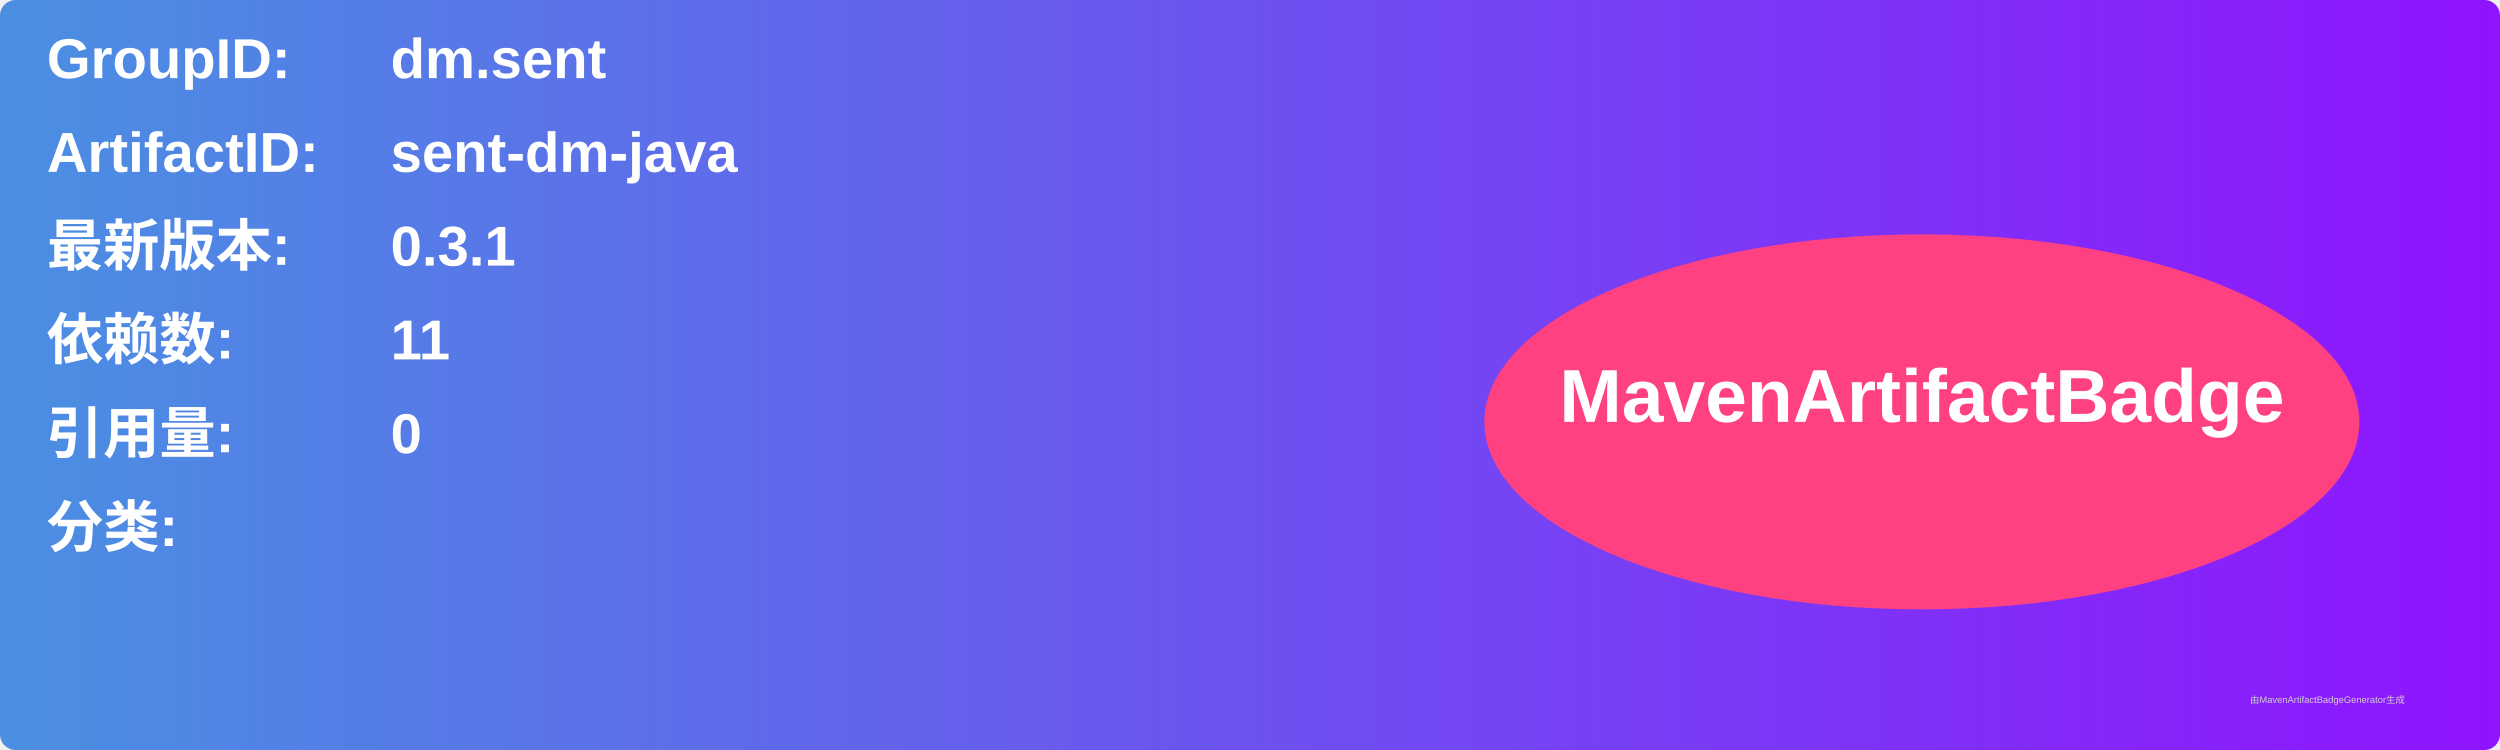
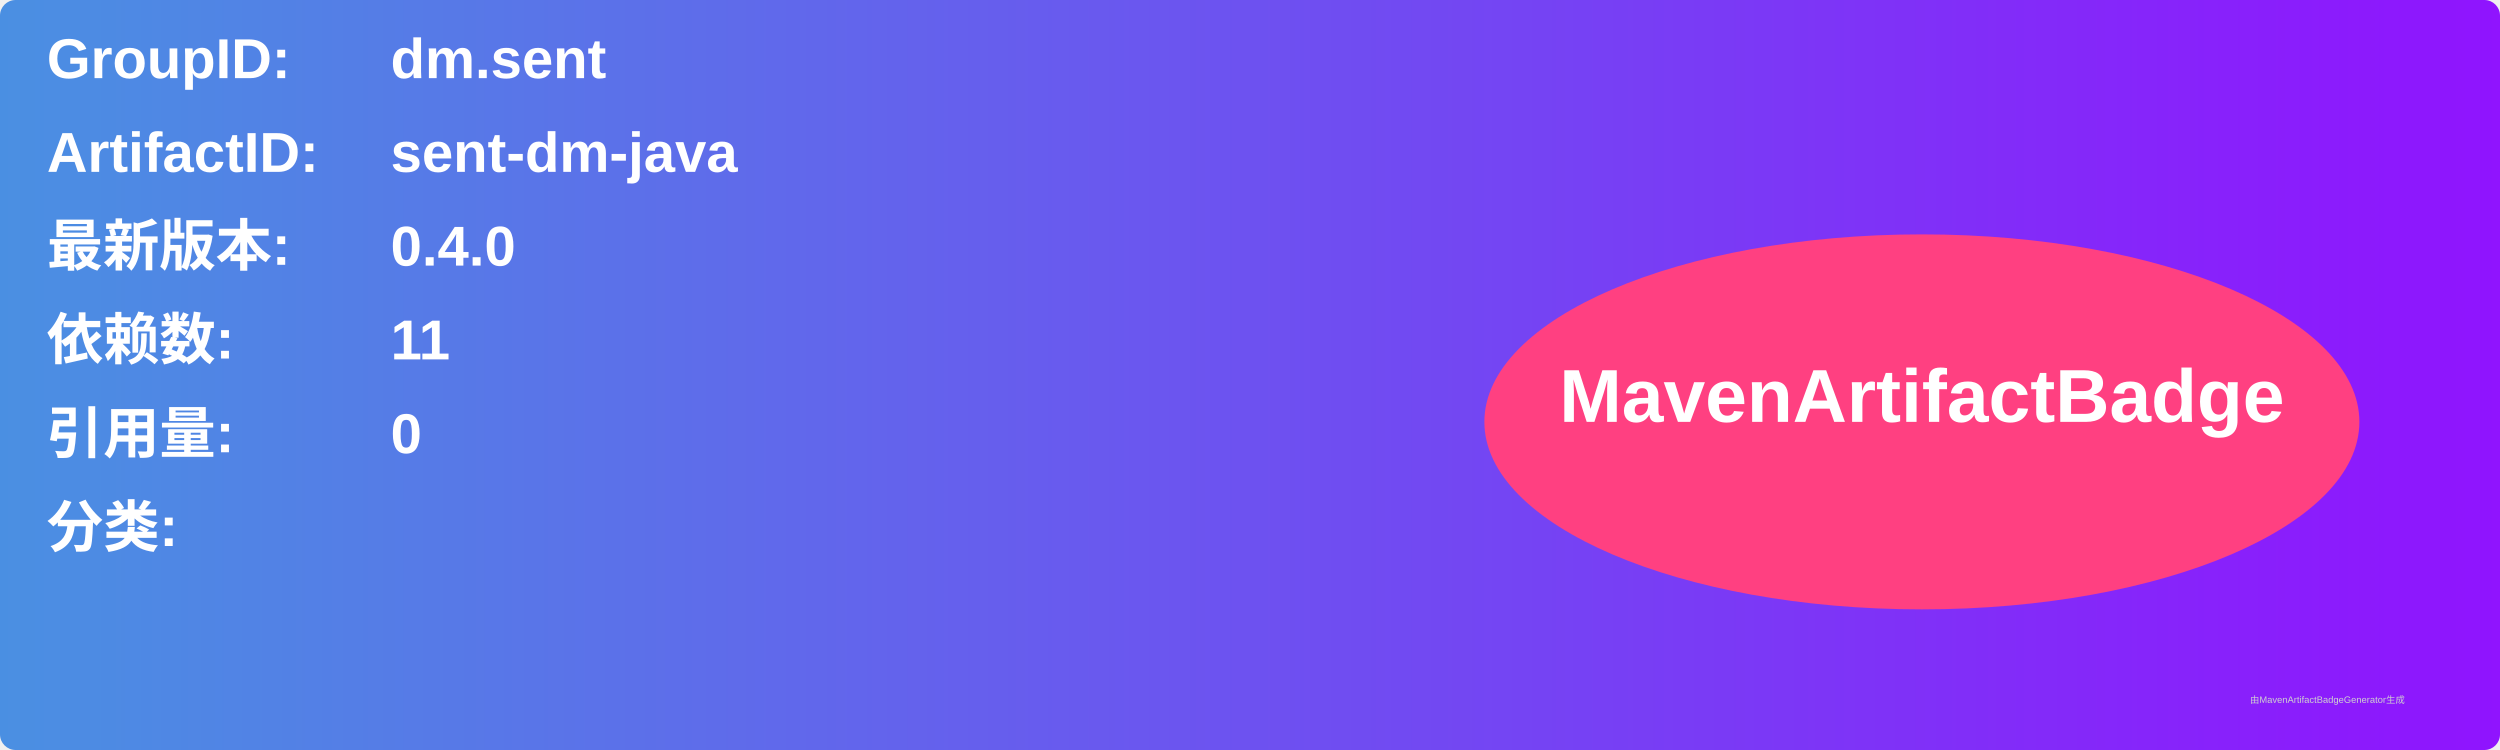
<svg xmlns="http://www.w3.org/2000/svg" width="800" height="240" viewBox="0 0 800 240">
  <linearGradient id="grad" x1="0%" y1="0%" x2="100%" y2="0%">
    <stop offset="0%" stop-color="#4a90e2" />
    <stop offset="100%" stop-color="#9013fe" />
  </linearGradient>
  <rect width="100%" height="100%" rx="5" ry="5" fill="url(#grad)" />
  <g transform="translate(15, 15)">
    <text x="0" y="10" font-family="Arial" font-size="18" fill="white" font-weight="bold" width="260">GroupID:</text>
    <text x="110" y="10" font-family="Arial" font-size="18" fill="white" font-weight="bold" width="460">dm.sent</text>
    <text x="0" y="40" font-family="Arial" font-size="18" fill="white" font-weight="bold" width="260">ArtifactID:</text>
    <text x="110" y="40" font-family="Arial" font-size="18" fill="white" font-weight="bold" width="460">sent-dm-java</text>
    <text x="0" y="70" font-family="Arial" font-size="18" fill="white" font-weight="bold">最新版本:</text>
    <text x="110" y="70" font-family="Arial" font-size="18" fill="white" font-weight="bold">
-       <tspan font-weight="bold">0.3.1</tspan>
+       <tspan font-weight="bold">0.4.0</tspan>
    </text>
    <text x="0" y="100" font-family="Arial" font-size="18" fill="white" font-weight="bold">依赖数: </text>
    <text x="110" y="100" font-family="Arial" font-size="18" fill="white">
      <tspan font-weight="bold">11</tspan>
    </text>
    <text x="0" y="130" font-family="Arial" font-size="18" fill="white" font-weight="bold">引用量: </text>
    <text x="110" y="130" font-family="Arial" font-size="18" fill="white">
      <tspan font-weight="bold">0</tspan>
    </text>
    <text x="0" y="160" font-family="Arial" font-size="18" fill="white" font-weight="bold">分类:</text>
    <text x="10" y="190" font-family="Arial" font-size="10" fill="white">
      <tspan font-weight="bold" />
    </text>
    <ellipse cx="600" cy="120" rx="140" ry="60" fill="#ff4081" />
    <text x="600" y="120" text-anchor="middle" font-family="Arial" font-size="24" fill="white" font-weight="bold">MavenArtifactBadge</text>
  </g>
  <text x="720" y="225" font-family="Arial" font-size="3" fill="#d0d0d0">由MavenArtifactBadgeGenerator生成</text>
</svg>
